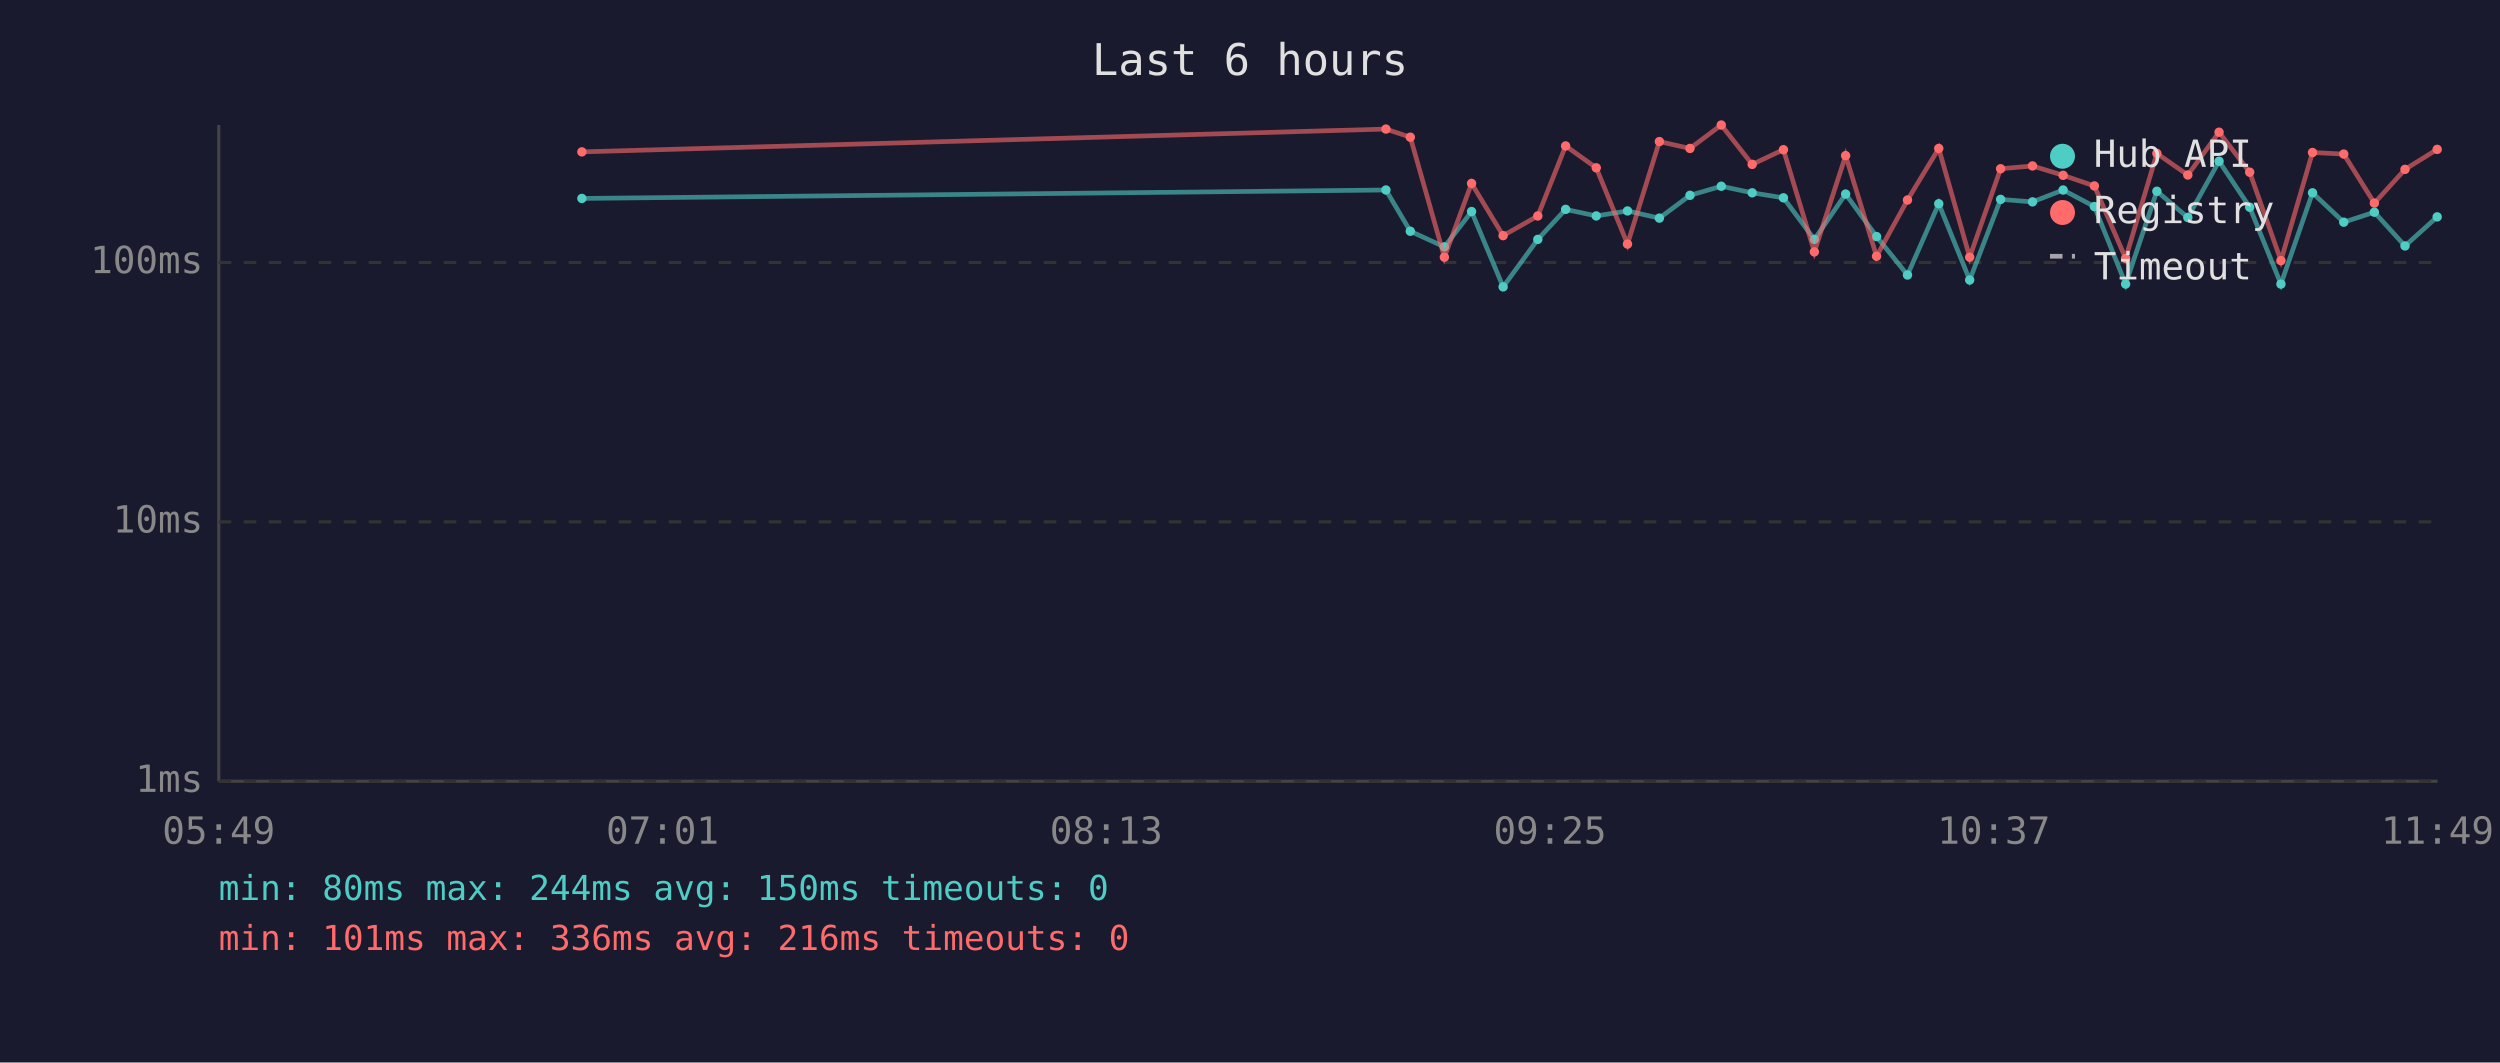
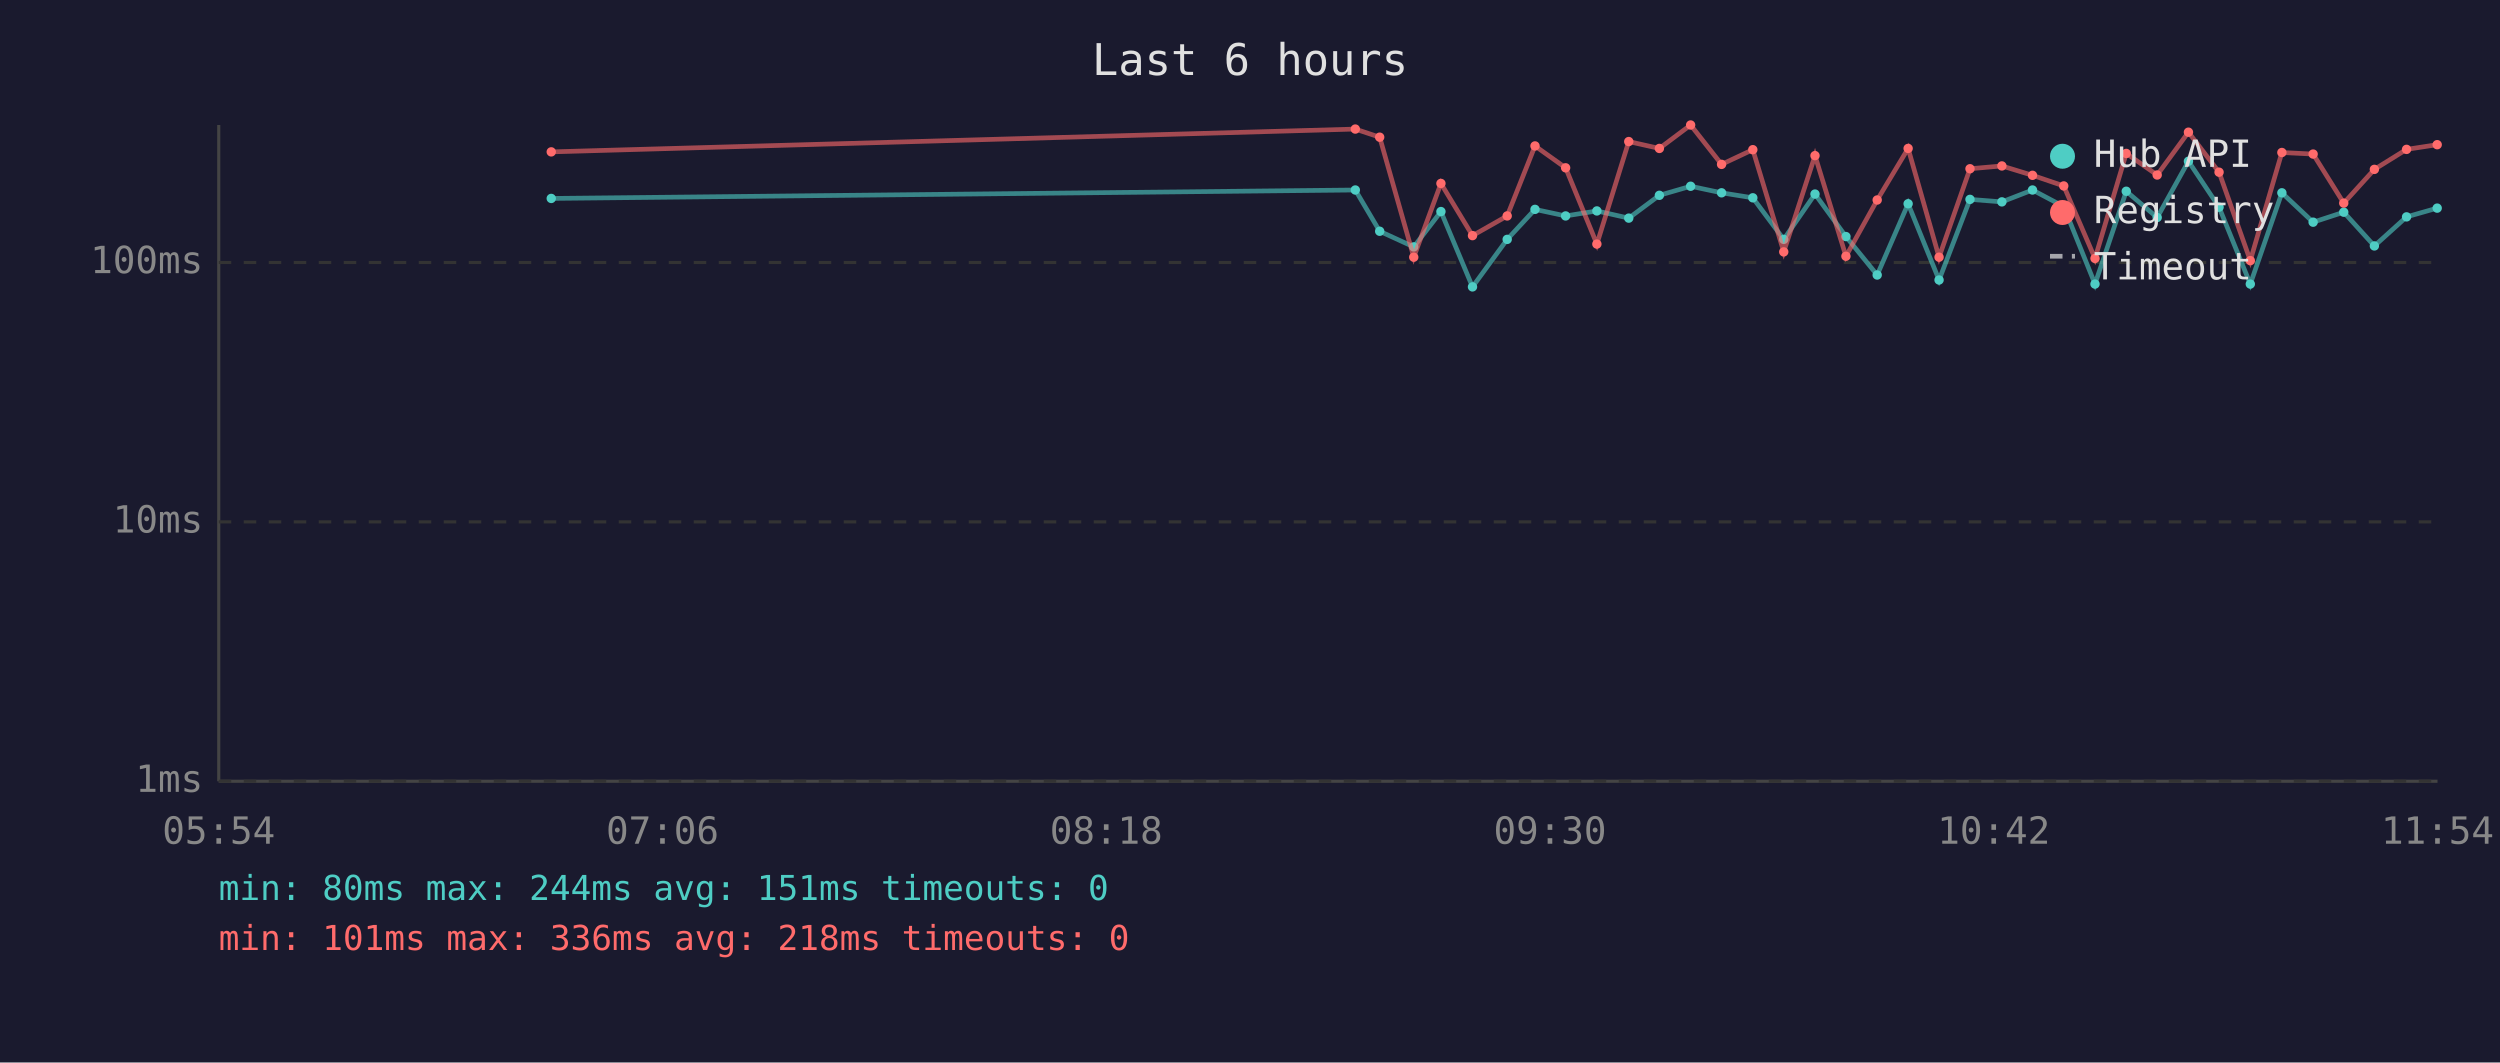
<svg xmlns="http://www.w3.org/2000/svg" viewBox="0 0 800 340" font-family="monospace" font-size="12">
  <rect width="800" height="340" fill="#1a1a2e" />
  <text x="400" y="24" fill="#e0e0e0" font-size="14" text-anchor="middle">Last 6 hours</text>
  <line x1="70" y1="40" x2="70" y2="250" stroke="#444" stroke-width="1" />
  <line x1="70" y1="250" x2="780" y2="250" stroke="#444" stroke-width="1" />
  <line x1="70" y1="250" x2="780" y2="250" stroke="#333" stroke-width="1" stroke-dasharray="4" />
  <text x="65" y="250" fill="#888" text-anchor="end" dominant-baseline="middle">1ms</text>
  <line x1="70" y1="167" x2="780" y2="167" stroke="#333" stroke-width="1" stroke-dasharray="4" />
  <text x="65" y="167" fill="#888" text-anchor="end" dominant-baseline="middle">10ms</text>
  <line x1="70" y1="84" x2="780" y2="84" stroke="#333" stroke-width="1" stroke-dasharray="4" />
  <text x="65" y="84" fill="#888" text-anchor="end" dominant-baseline="middle">100ms</text>
-   <text x="70" y="270" fill="#888" text-anchor="middle">05:49</text>
-   <text x="212" y="270" fill="#888" text-anchor="middle">07:01</text>
-   <text x="354" y="270" fill="#888" text-anchor="middle">08:13</text>
-   <text x="496" y="270" fill="#888" text-anchor="middle">09:25</text>
-   <text x="638" y="270" fill="#888" text-anchor="middle">10:37</text>
-   <text x="780" y="270" fill="#888" text-anchor="middle">11:49</text>
-   <polyline points="186.2,63.5 443.5,60.8 451.3,74.0 462.2,79.0 470.9,67.7 481.0,91.8 492.1,76.6 501.0,67.0 510.8,69.1 520.8,67.5 531.0,69.8 540.8,62.5 550.8,59.6 560.7,61.7 570.7,63.3 580.6,76.6 590.6,62.1 600.5,75.7 610.4,88.0 620.4,65.2 630.3,89.6 640.2,63.8 650.4,64.6 660.2,60.8 670.2,66.1 680.2,90.9 690.2,61.2 700.1,69.6 710.1,51.6 719.9,66.3 729.9,90.9 740.0,61.7 750.0,71.1 759.8,67.9 769.6,78.7 779.9,69.4" fill="none" stroke="#4ecdc4" stroke-width="1.5" opacity="0.6" />
-   <circle cx="186.2" cy="63.5" r="1.5" fill="#4ecdc4" />
-   <circle cx="443.5" cy="60.8" r="1.5" fill="#4ecdc4" />
-   <circle cx="451.3" cy="74.0" r="1.5" fill="#4ecdc4" />
-   <circle cx="462.2" cy="79.0" r="1.5" fill="#4ecdc4" />
-   <circle cx="470.9" cy="67.7" r="1.5" fill="#4ecdc4" />
-   <circle cx="481.0" cy="91.8" r="1.5" fill="#4ecdc4" />
-   <circle cx="492.1" cy="76.6" r="1.5" fill="#4ecdc4" />
-   <circle cx="501.0" cy="67.0" r="1.5" fill="#4ecdc4" />
-   <circle cx="510.8" cy="69.1" r="1.5" fill="#4ecdc4" />
-   <circle cx="520.8" cy="67.5" r="1.5" fill="#4ecdc4" />
-   <circle cx="531.0" cy="69.8" r="1.5" fill="#4ecdc4" />
-   <circle cx="540.8" cy="62.5" r="1.5" fill="#4ecdc4" />
-   <circle cx="550.8" cy="59.6" r="1.5" fill="#4ecdc4" />
-   <circle cx="560.7" cy="61.7" r="1.5" fill="#4ecdc4" />
-   <circle cx="570.7" cy="63.3" r="1.5" fill="#4ecdc4" />
-   <circle cx="580.6" cy="76.6" r="1.5" fill="#4ecdc4" />
-   <circle cx="590.6" cy="62.1" r="1.5" fill="#4ecdc4" />
-   <circle cx="600.5" cy="75.7" r="1.5" fill="#4ecdc4" />
-   <circle cx="610.4" cy="88.0" r="1.5" fill="#4ecdc4" />
-   <circle cx="620.4" cy="65.2" r="1.5" fill="#4ecdc4" />
-   <circle cx="630.3" cy="89.6" r="1.5" fill="#4ecdc4" />
-   <circle cx="640.2" cy="63.8" r="1.5" fill="#4ecdc4" />
-   <circle cx="650.4" cy="64.6" r="1.5" fill="#4ecdc4" />
-   <circle cx="660.2" cy="60.8" r="1.5" fill="#4ecdc4" />
-   <circle cx="670.2" cy="66.1" r="1.5" fill="#4ecdc4" />
-   <circle cx="680.2" cy="90.9" r="1.5" fill="#4ecdc4" />
-   <circle cx="690.2" cy="61.2" r="1.5" fill="#4ecdc4" />
-   <circle cx="700.1" cy="69.6" r="1.5" fill="#4ecdc4" />
-   <circle cx="710.1" cy="51.6" r="1.5" fill="#4ecdc4" />
-   <circle cx="719.9" cy="66.3" r="1.5" fill="#4ecdc4" />
-   <circle cx="729.9" cy="90.9" r="1.5" fill="#4ecdc4" />
-   <circle cx="740.0" cy="61.7" r="1.5" fill="#4ecdc4" />
-   <circle cx="750.0" cy="71.1" r="1.5" fill="#4ecdc4" />
-   <circle cx="759.8" cy="67.9" r="1.5" fill="#4ecdc4" />
-   <circle cx="769.6" cy="78.7" r="1.5" fill="#4ecdc4" />
-   <circle cx="779.9" cy="69.4" r="1.5" fill="#4ecdc4" />
-   <polyline points="186.2,48.6 443.5,41.3 451.3,43.9 462.2,82.3 470.9,58.7 481.0,75.4 492.1,69.1 501.0,46.7 510.8,53.7 520.8,78.1 531.0,45.3 540.8,47.5 550.8,40.0 560.7,52.6 570.7,47.9 580.6,80.6 590.6,49.8 600.5,82.0 610.4,64.0 620.4,47.5 630.3,82.3 640.2,54.0 650.4,53.1 660.2,56.1 670.2,59.5 680.2,82.7 690.2,49.1 700.1,56.0 710.1,42.3 719.9,55.1 729.9,83.4 740.0,48.8 750.0,49.3 759.8,65.0 769.6,54.2 779.9,47.8" fill="none" stroke="#ff6b6b" stroke-width="1.5" opacity="0.6" />
-   <circle cx="186.2" cy="48.6" r="1.5" fill="#ff6b6b" />
-   <circle cx="443.5" cy="41.3" r="1.5" fill="#ff6b6b" />
-   <circle cx="451.3" cy="43.9" r="1.5" fill="#ff6b6b" />
-   <circle cx="462.2" cy="82.3" r="1.5" fill="#ff6b6b" />
-   <circle cx="470.9" cy="58.7" r="1.5" fill="#ff6b6b" />
-   <circle cx="481.0" cy="75.4" r="1.5" fill="#ff6b6b" />
-   <circle cx="492.1" cy="69.1" r="1.5" fill="#ff6b6b" />
-   <circle cx="501.0" cy="46.7" r="1.5" fill="#ff6b6b" />
-   <circle cx="510.8" cy="53.7" r="1.5" fill="#ff6b6b" />
-   <circle cx="520.8" cy="78.1" r="1.5" fill="#ff6b6b" />
-   <circle cx="531.0" cy="45.3" r="1.5" fill="#ff6b6b" />
-   <circle cx="540.8" cy="47.5" r="1.5" fill="#ff6b6b" />
-   <circle cx="550.8" cy="40.0" r="1.5" fill="#ff6b6b" />
-   <circle cx="560.7" cy="52.6" r="1.5" fill="#ff6b6b" />
-   <circle cx="570.7" cy="47.9" r="1.5" fill="#ff6b6b" />
-   <circle cx="580.6" cy="80.6" r="1.5" fill="#ff6b6b" />
-   <circle cx="590.6" cy="49.8" r="1.5" fill="#ff6b6b" />
-   <circle cx="600.5" cy="82.0" r="1.5" fill="#ff6b6b" />
-   <circle cx="610.4" cy="64.0" r="1.5" fill="#ff6b6b" />
-   <circle cx="620.4" cy="47.5" r="1.5" fill="#ff6b6b" />
-   <circle cx="630.3" cy="82.3" r="1.5" fill="#ff6b6b" />
-   <circle cx="640.2" cy="54.0" r="1.5" fill="#ff6b6b" />
-   <circle cx="650.4" cy="53.1" r="1.5" fill="#ff6b6b" />
-   <circle cx="660.2" cy="56.1" r="1.5" fill="#ff6b6b" />
-   <circle cx="670.2" cy="59.5" r="1.5" fill="#ff6b6b" />
-   <circle cx="680.2" cy="82.7" r="1.5" fill="#ff6b6b" />
-   <circle cx="690.2" cy="49.1" r="1.5" fill="#ff6b6b" />
-   <circle cx="700.1" cy="56.0" r="1.5" fill="#ff6b6b" />
-   <circle cx="710.1" cy="42.3" r="1.5" fill="#ff6b6b" />
-   <circle cx="719.9" cy="55.1" r="1.5" fill="#ff6b6b" />
-   <circle cx="729.9" cy="83.4" r="1.5" fill="#ff6b6b" />
-   <circle cx="740.0" cy="48.8" r="1.5" fill="#ff6b6b" />
-   <circle cx="750.0" cy="49.3" r="1.5" fill="#ff6b6b" />
-   <circle cx="759.8" cy="65.0" r="1.5" fill="#ff6b6b" />
-   <circle cx="769.6" cy="54.2" r="1.5" fill="#ff6b6b" />
-   <circle cx="779.9" cy="47.8" r="1.5" fill="#ff6b6b" />
+   <text x="70" y="270" fill="#888" text-anchor="middle">05:54</text>
+   <text x="212" y="270" fill="#888" text-anchor="middle">07:06</text>
+   <text x="354" y="270" fill="#888" text-anchor="middle">08:18</text>
+   <text x="496" y="270" fill="#888" text-anchor="middle">09:30</text>
+   <text x="638" y="270" fill="#888" text-anchor="middle">10:42</text>
+   <text x="780" y="270" fill="#888" text-anchor="middle">11:54</text>
+   <polyline points="176.4,63.5 433.7,60.8 441.5,74.0 452.4,79.0 461.1,67.7 471.2,91.8 482.3,76.6 491.2,67.0 501.0,69.1 511.0,67.5 521.2,69.8 531.0,62.5 541.0,59.6 550.9,61.7 560.9,63.3 570.8,76.6 580.8,62.1 590.7,75.7 600.7,88.0 610.6,65.2 620.5,89.6 630.4,63.8 640.6,64.6 650.4,60.8 660.4,66.1 670.4,90.9 680.4,61.2 690.3,69.6 700.3,51.6 710.1,66.3 720.1,90.9 730.2,61.7 740.2,71.1 750.0,67.9 759.8,78.7 770.1,69.4 779.9,66.6" fill="none" stroke="#4ecdc4" stroke-width="1.5" opacity="0.6" />
+   <circle cx="176.4" cy="63.5" r="1.5" fill="#4ecdc4" />
+   <circle cx="433.7" cy="60.8" r="1.5" fill="#4ecdc4" />
+   <circle cx="441.5" cy="74.0" r="1.5" fill="#4ecdc4" />
+   <circle cx="452.4" cy="79.0" r="1.5" fill="#4ecdc4" />
+   <circle cx="461.1" cy="67.7" r="1.5" fill="#4ecdc4" />
+   <circle cx="471.2" cy="91.8" r="1.5" fill="#4ecdc4" />
+   <circle cx="482.3" cy="76.6" r="1.5" fill="#4ecdc4" />
+   <circle cx="491.2" cy="67.0" r="1.5" fill="#4ecdc4" />
+   <circle cx="501.0" cy="69.1" r="1.5" fill="#4ecdc4" />
+   <circle cx="511.0" cy="67.5" r="1.5" fill="#4ecdc4" />
+   <circle cx="521.2" cy="69.8" r="1.5" fill="#4ecdc4" />
+   <circle cx="531.0" cy="62.5" r="1.5" fill="#4ecdc4" />
+   <circle cx="541.0" cy="59.6" r="1.5" fill="#4ecdc4" />
+   <circle cx="550.9" cy="61.7" r="1.5" fill="#4ecdc4" />
+   <circle cx="560.9" cy="63.3" r="1.5" fill="#4ecdc4" />
+   <circle cx="570.8" cy="76.6" r="1.5" fill="#4ecdc4" />
+   <circle cx="580.8" cy="62.1" r="1.5" fill="#4ecdc4" />
+   <circle cx="590.7" cy="75.7" r="1.5" fill="#4ecdc4" />
+   <circle cx="600.7" cy="88.0" r="1.5" fill="#4ecdc4" />
+   <circle cx="610.6" cy="65.2" r="1.5" fill="#4ecdc4" />
+   <circle cx="620.5" cy="89.6" r="1.5" fill="#4ecdc4" />
+   <circle cx="630.4" cy="63.8" r="1.5" fill="#4ecdc4" />
+   <circle cx="640.6" cy="64.6" r="1.5" fill="#4ecdc4" />
+   <circle cx="650.4" cy="60.8" r="1.5" fill="#4ecdc4" />
+   <circle cx="660.4" cy="66.1" r="1.5" fill="#4ecdc4" />
+   <circle cx="670.4" cy="90.9" r="1.5" fill="#4ecdc4" />
+   <circle cx="680.4" cy="61.2" r="1.5" fill="#4ecdc4" />
+   <circle cx="690.3" cy="69.6" r="1.5" fill="#4ecdc4" />
+   <circle cx="700.3" cy="51.6" r="1.5" fill="#4ecdc4" />
+   <circle cx="710.1" cy="66.3" r="1.5" fill="#4ecdc4" />
+   <circle cx="720.1" cy="90.9" r="1.5" fill="#4ecdc4" />
+   <circle cx="730.2" cy="61.7" r="1.5" fill="#4ecdc4" />
+   <circle cx="740.2" cy="71.1" r="1.5" fill="#4ecdc4" />
+   <circle cx="750.0" cy="67.9" r="1.5" fill="#4ecdc4" />
+   <circle cx="759.8" cy="78.7" r="1.5" fill="#4ecdc4" />
+   <circle cx="770.1" cy="69.4" r="1.5" fill="#4ecdc4" />
+   <circle cx="779.9" cy="66.6" r="1.5" fill="#4ecdc4" />
+   <polyline points="176.4,48.6 433.7,41.3 441.5,43.9 452.4,82.3 461.1,58.7 471.2,75.4 482.3,69.1 491.2,46.7 501.0,53.7 511.0,78.1 521.2,45.3 531.0,47.5 541.0,40.0 550.9,52.6 560.9,47.9 570.8,80.6 580.8,49.8 590.7,82.0 600.7,64.0 610.6,47.5 620.5,82.3 630.4,54.0 640.6,53.1 650.4,56.1 660.4,59.5 670.4,82.7 680.4,49.1 690.3,56.0 700.3,42.3 710.1,55.1 720.1,83.4 730.2,48.8 740.2,49.3 750.0,65.0 759.8,54.2 770.1,47.8 779.9,46.3" fill="none" stroke="#ff6b6b" stroke-width="1.5" opacity="0.6" />
+   <circle cx="176.4" cy="48.6" r="1.5" fill="#ff6b6b" />
+   <circle cx="433.7" cy="41.3" r="1.5" fill="#ff6b6b" />
+   <circle cx="441.5" cy="43.9" r="1.5" fill="#ff6b6b" />
+   <circle cx="452.4" cy="82.3" r="1.5" fill="#ff6b6b" />
+   <circle cx="461.1" cy="58.7" r="1.5" fill="#ff6b6b" />
+   <circle cx="471.2" cy="75.4" r="1.5" fill="#ff6b6b" />
+   <circle cx="482.3" cy="69.1" r="1.5" fill="#ff6b6b" />
+   <circle cx="491.2" cy="46.7" r="1.5" fill="#ff6b6b" />
+   <circle cx="501.0" cy="53.7" r="1.5" fill="#ff6b6b" />
+   <circle cx="511.0" cy="78.1" r="1.5" fill="#ff6b6b" />
+   <circle cx="521.2" cy="45.3" r="1.5" fill="#ff6b6b" />
+   <circle cx="531.0" cy="47.5" r="1.5" fill="#ff6b6b" />
+   <circle cx="541.0" cy="40.0" r="1.5" fill="#ff6b6b" />
+   <circle cx="550.9" cy="52.6" r="1.5" fill="#ff6b6b" />
+   <circle cx="560.9" cy="47.9" r="1.5" fill="#ff6b6b" />
+   <circle cx="570.8" cy="80.6" r="1.5" fill="#ff6b6b" />
+   <circle cx="580.8" cy="49.8" r="1.5" fill="#ff6b6b" />
+   <circle cx="590.7" cy="82.0" r="1.5" fill="#ff6b6b" />
+   <circle cx="600.7" cy="64.0" r="1.5" fill="#ff6b6b" />
+   <circle cx="610.6" cy="47.5" r="1.5" fill="#ff6b6b" />
+   <circle cx="620.5" cy="82.3" r="1.5" fill="#ff6b6b" />
+   <circle cx="630.4" cy="54.0" r="1.5" fill="#ff6b6b" />
+   <circle cx="640.6" cy="53.1" r="1.5" fill="#ff6b6b" />
+   <circle cx="650.4" cy="56.1" r="1.5" fill="#ff6b6b" />
+   <circle cx="660.4" cy="59.5" r="1.5" fill="#ff6b6b" />
+   <circle cx="670.4" cy="82.7" r="1.5" fill="#ff6b6b" />
+   <circle cx="680.4" cy="49.1" r="1.5" fill="#ff6b6b" />
+   <circle cx="690.3" cy="56.0" r="1.5" fill="#ff6b6b" />
+   <circle cx="700.3" cy="42.3" r="1.5" fill="#ff6b6b" />
+   <circle cx="710.1" cy="55.1" r="1.5" fill="#ff6b6b" />
+   <circle cx="720.1" cy="83.4" r="1.5" fill="#ff6b6b" />
+   <circle cx="730.2" cy="48.8" r="1.5" fill="#ff6b6b" />
+   <circle cx="740.2" cy="49.3" r="1.5" fill="#ff6b6b" />
+   <circle cx="750.0" cy="65.0" r="1.5" fill="#ff6b6b" />
+   <circle cx="759.8" cy="54.2" r="1.5" fill="#ff6b6b" />
+   <circle cx="770.1" cy="47.8" r="1.5" fill="#ff6b6b" />
+   <circle cx="779.9" cy="46.3" r="1.5" fill="#ff6b6b" />
  <circle cx="660" cy="50" r="4" fill="#4ecdc4" />
  <text x="670" y="50" fill="#e0e0e0" dominant-baseline="middle">Hub API</text>
  <circle cx="660" cy="68" r="4" fill="#ff6b6b" />
  <text x="670" y="68" fill="#e0e0e0" dominant-baseline="middle">Registry</text>
  <line x1="656" y1="82" x2="664" y2="82" stroke="#e0e0e0" stroke-width="1.5" stroke-dasharray="4,3" opacity="0.7" />
  <text x="670" y="86" fill="#e0e0e0" dominant-baseline="middle">Timeout</text>
-   <text x="70" y="288" fill="#4ecdc4" font-size="11">min: 80ms  max: 244ms  avg: 150ms  timeouts: 0</text>
-   <text x="70" y="304" fill="#ff6b6b" font-size="11">min: 101ms  max: 336ms  avg: 216ms  timeouts: 0</text>
+   <text x="70" y="288" fill="#4ecdc4" font-size="11">min: 80ms  max: 244ms  avg: 151ms  timeouts: 0</text>
+   <text x="70" y="304" fill="#ff6b6b" font-size="11">min: 101ms  max: 336ms  avg: 218ms  timeouts: 0</text>
</svg>
